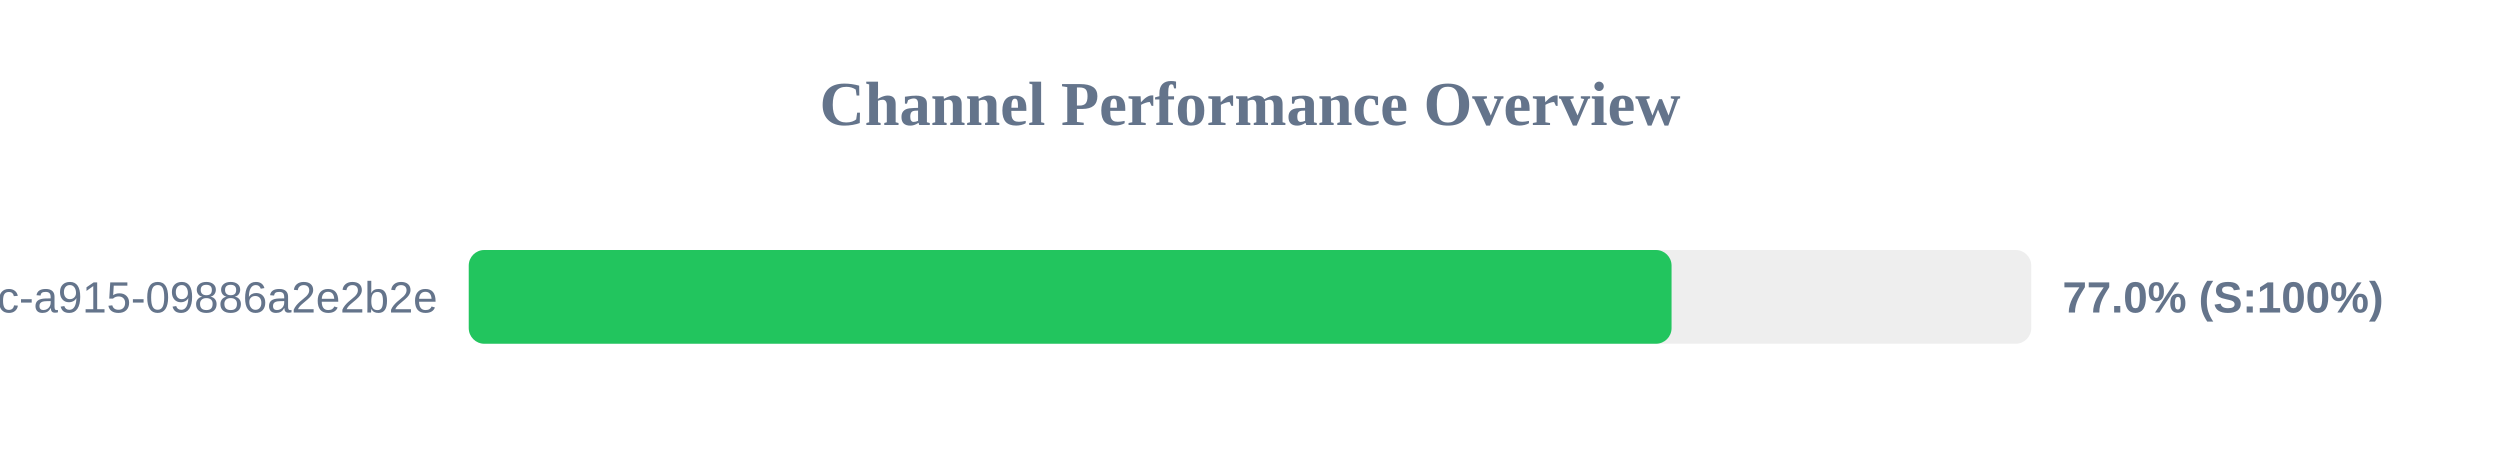
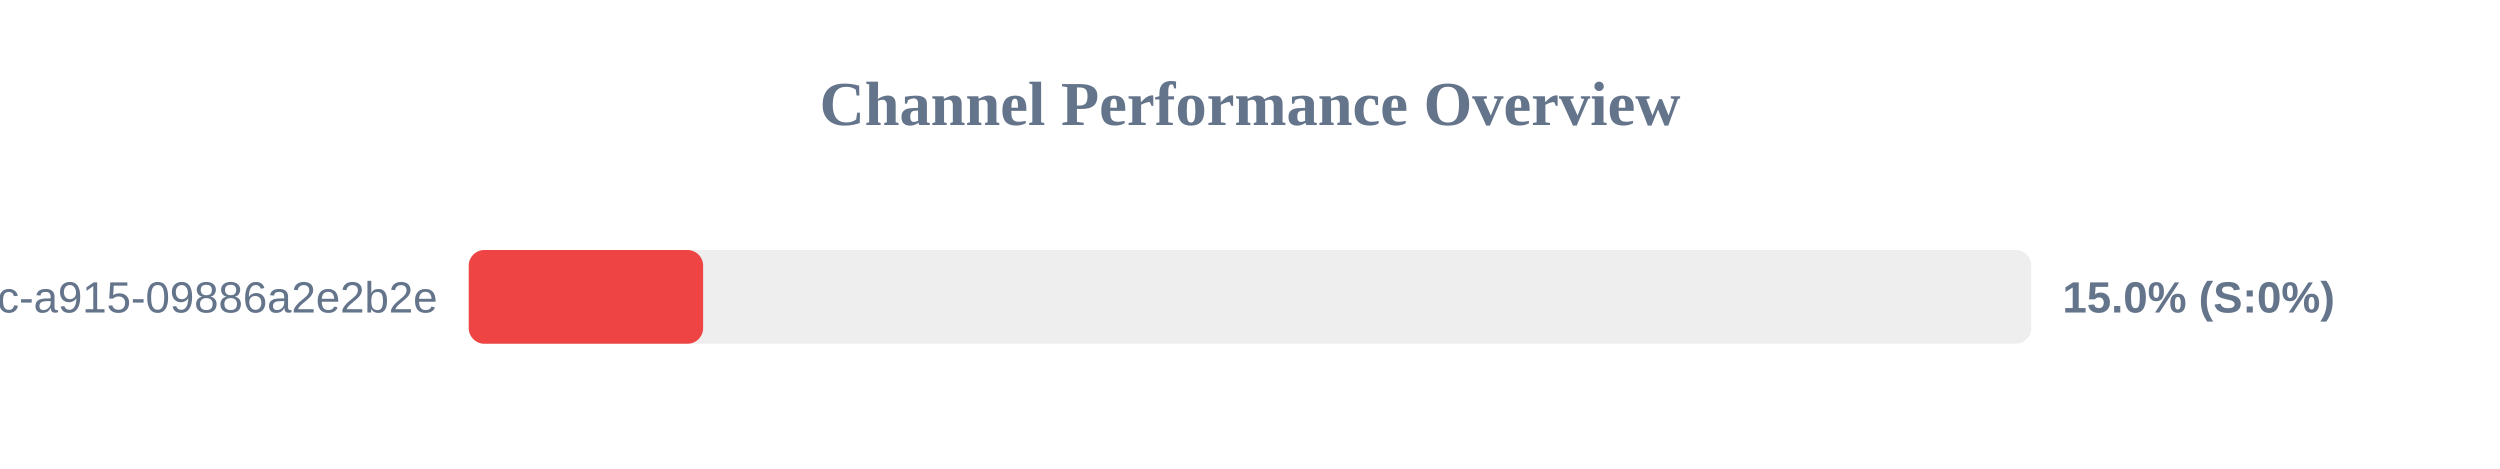
<svg xmlns="http://www.w3.org/2000/svg" width="800" height="150" version="1.1">
  <style>
        .row { font: 14px Arial; fill: #64748b; }
        .score { font: bold 14px Arial; fill: #64748b; }
    </style>
  <text x="400" y="40" text-anchor="middle" font-size="20px" font-weight="bold" fill="#64748b">Channel Performance Overview</text>
  <rect x="150" y="80" width="500" height="30" fill="#eee" rx="5" />
-   <rect x="150" y="80" width="384.9" height="30" fill="#22c55e" rx="5" />
+   <rect x="150" y="80" width="75.0" height="30" fill="#ef4444" rx="5" />
  <text x="140" y="100" text-anchor="end" class="row">?uuid=52816135-d3bc-46bc-a915-09886a2e2b2e</text>
-   <text x="660" y="100" text-anchor="start" class="score">77.0% (S:100%)</text>
+   <text x="660" y="100" text-anchor="start" class="score">15.0% (S:0%)</text>
</svg>
